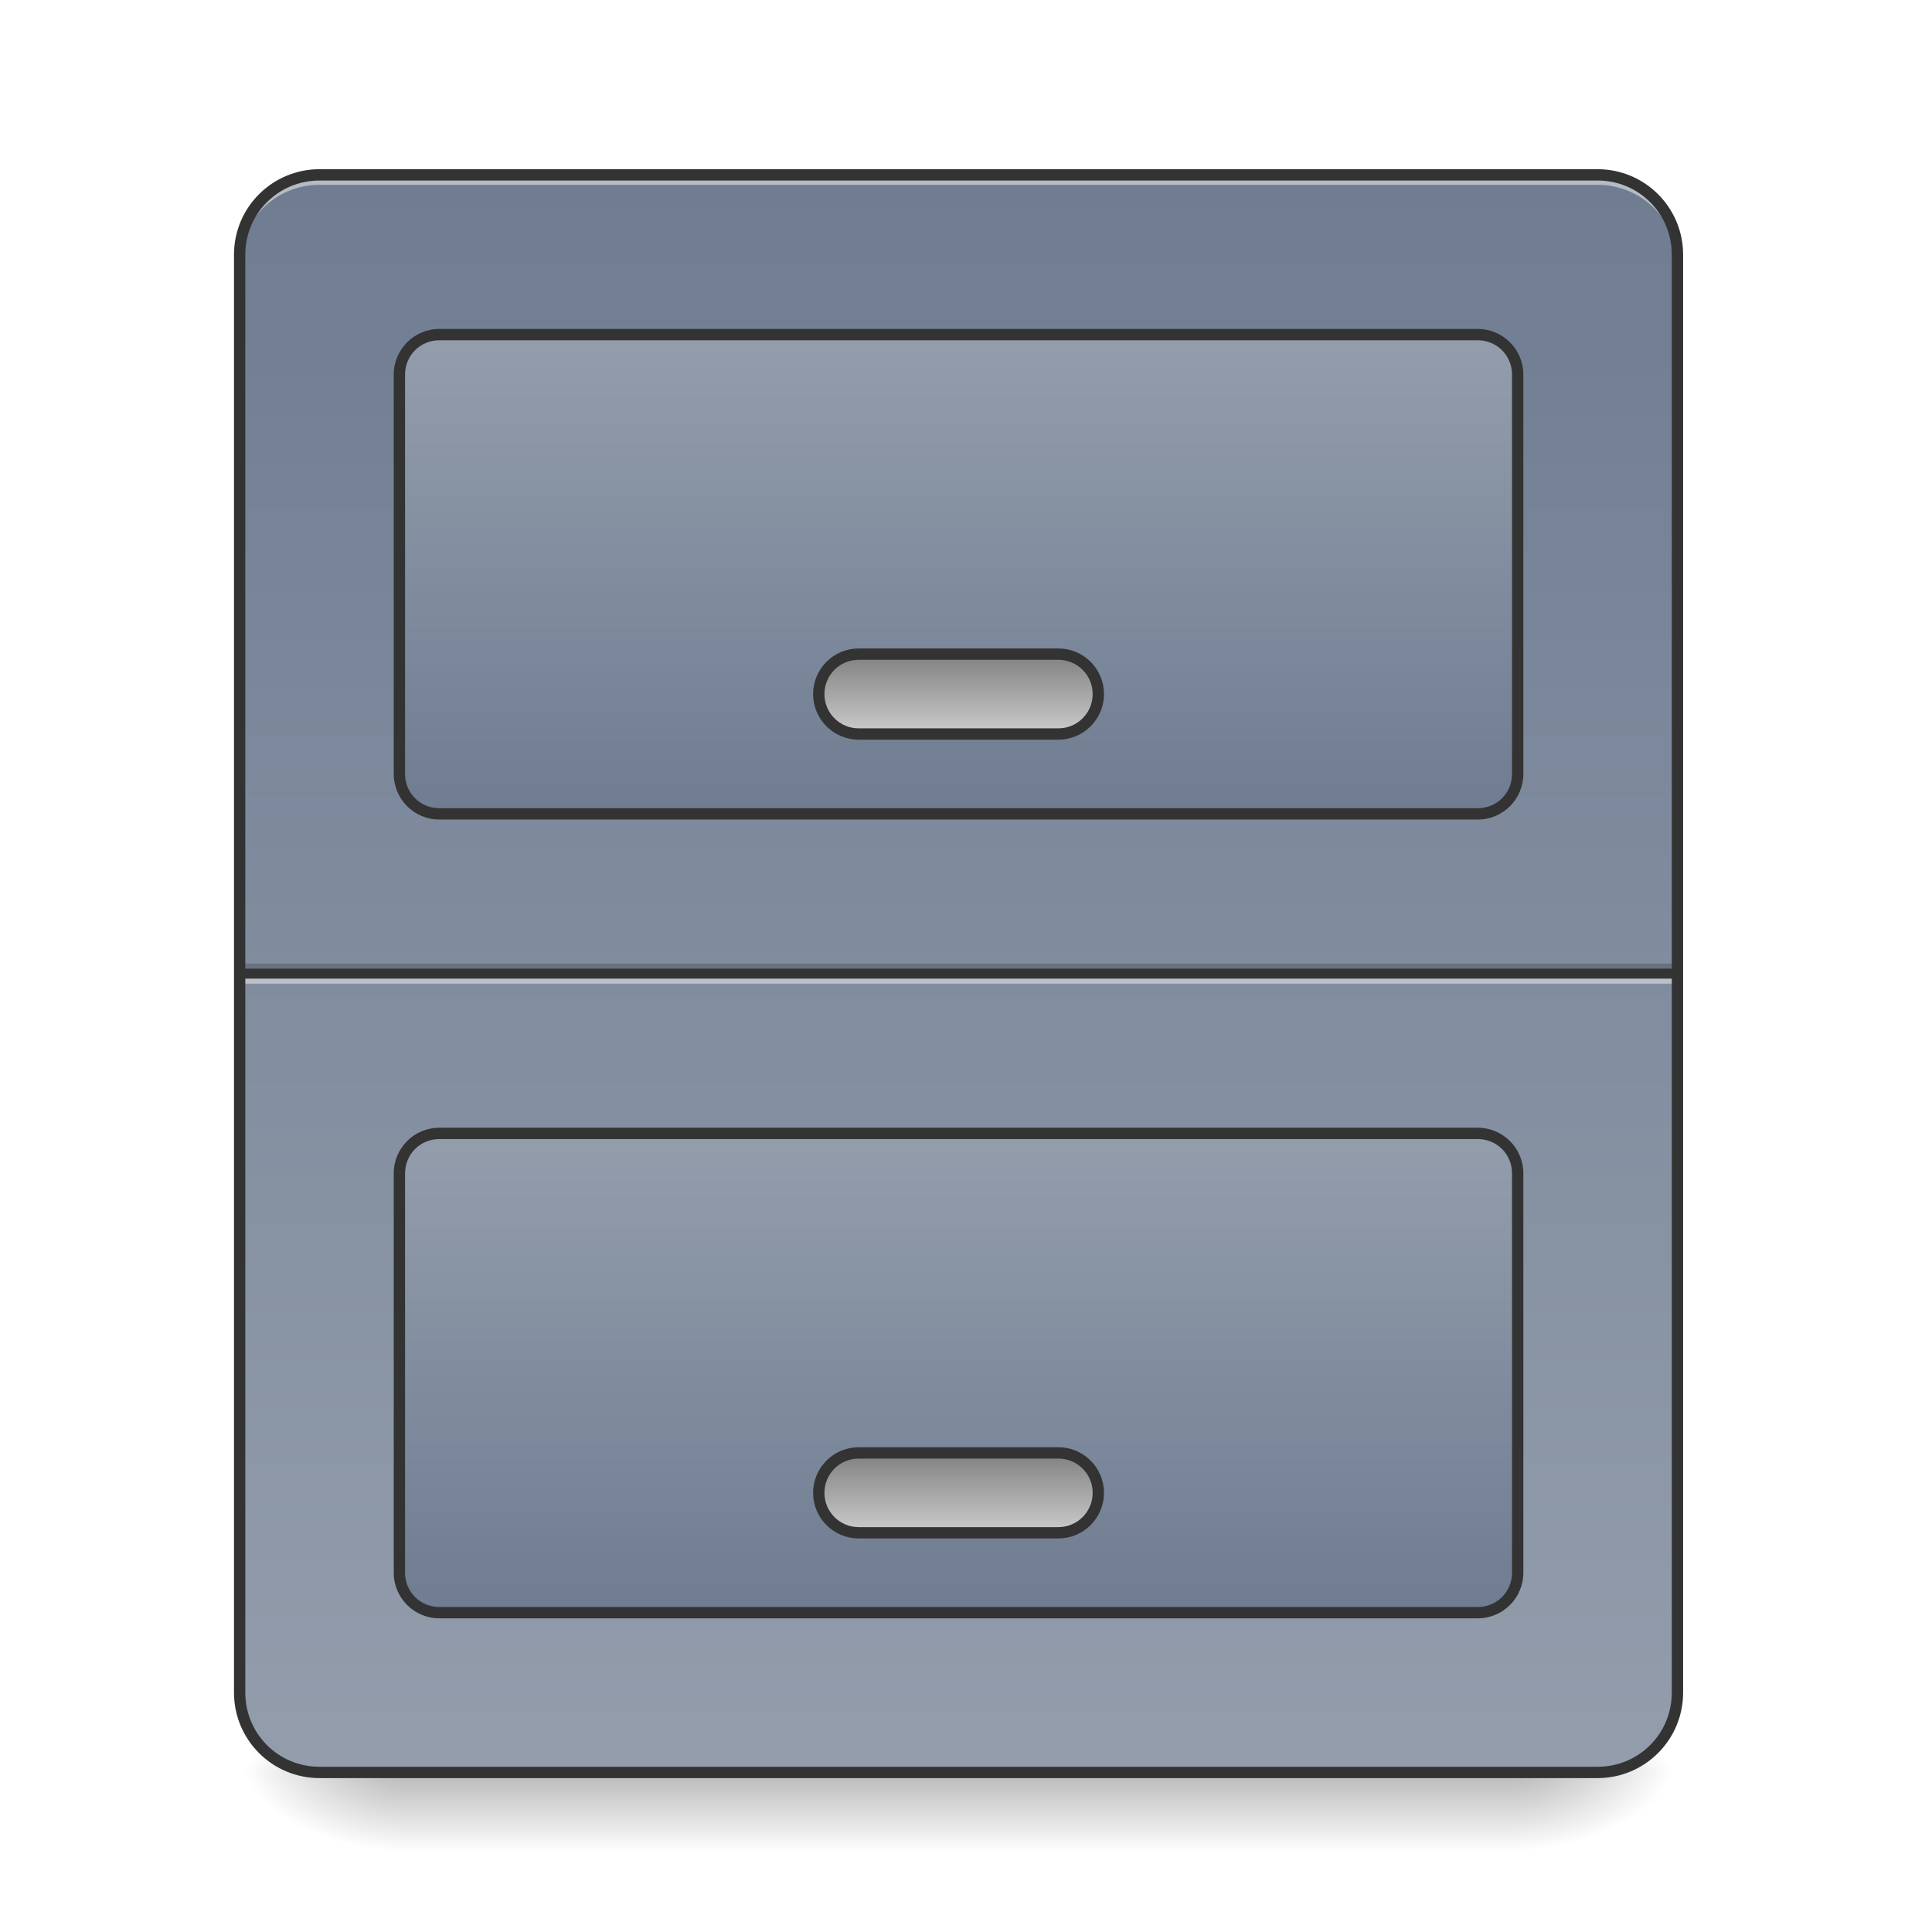
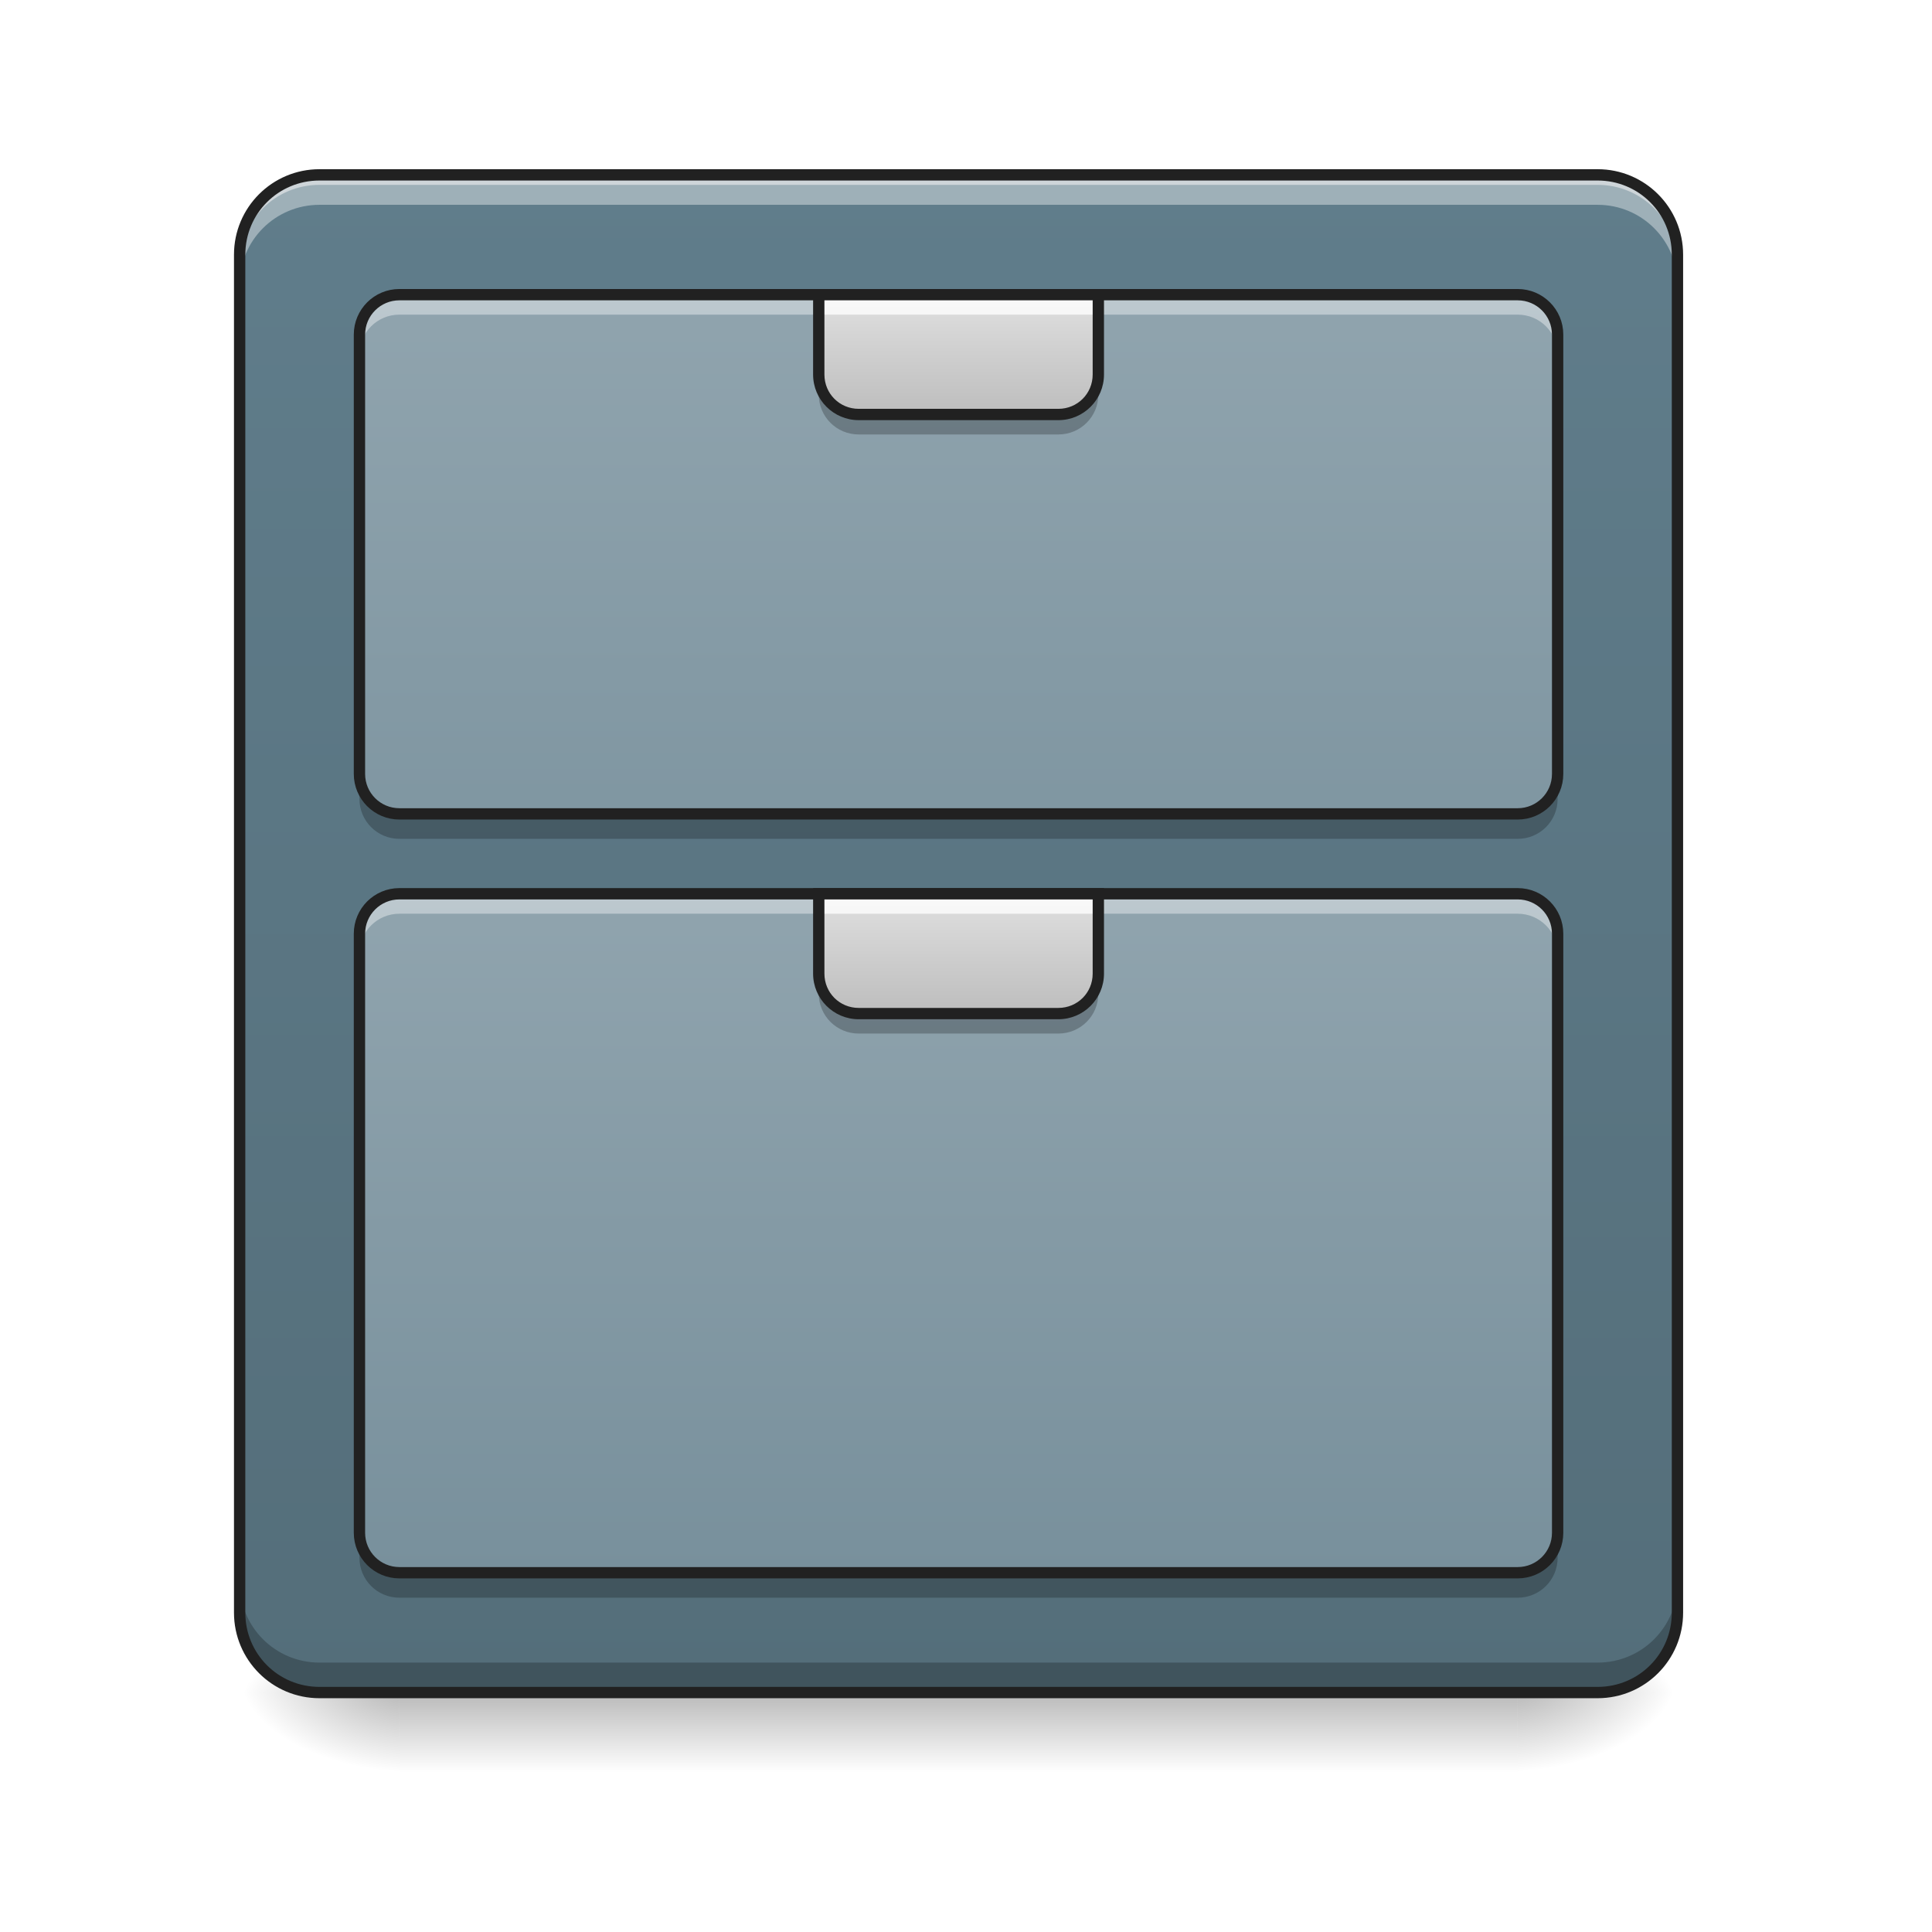
<svg xmlns="http://www.w3.org/2000/svg" width="512pt" height="512pt" viewBox="0 0 512 512" version="1.1">
  <defs>
-     <linearGradient id="linear0" gradientUnits="userSpaceOnUse" x1="254" y1="233.5" x2="254" y2="254.667" gradientTransform="matrix(1.000095,0,0,1.000095,-0.000061041,236.1892)">
+     <linearGradient id="linear0" gradientUnits="userSpaceOnUse" x1="254" y1="233.5" x2="254" y2="254.667" gradientTransform="matrix(1.000095,0,0,1.000095,-0.000061041,215.0206)">
      <stop offset="0" style="stop-color:rgb(0%,0%,0%);stop-opacity:0.275;" />
      <stop offset="1" style="stop-color:rgb(0%,0%,0%);stop-opacity:0;" />
    </linearGradient>
-     <radialGradient id="radial0" gradientUnits="userSpaceOnUse" cx="450.909" cy="189.579" fx="450.909" fy="189.579" r="21.167" gradientTransform="matrix(0.00000278673,-1.250119,-2.250215,-0.00000162462,823.506,1038.694)">
+     <radialGradient id="radial0" gradientUnits="userSpaceOnUse" cx="450.909" cy="189.579" fx="450.909" fy="189.579" r="21.167" gradientTransform="matrix(0.00000278673,-1.250119,-2.250215,-0.00000162462,823.506,1017.525)">
      <stop offset="0" style="stop-color:rgb(0%,0%,0%);stop-opacity:0.314;" />
      <stop offset="0.222" style="stop-color:rgb(0%,0%,0%);stop-opacity:0.275;" />
      <stop offset="1" style="stop-color:rgb(0%,0%,0%);stop-opacity:0;" />
    </radialGradient>
-     <radialGradient id="radial1" gradientUnits="userSpaceOnUse" cx="450.909" cy="189.579" fx="450.909" fy="189.579" r="21.167" gradientTransform="matrix(-0.00000278673,1.250119,2.250215,0.00000162462,-315.4576,-99.27098)">
+     <radialGradient id="radial1" gradientUnits="userSpaceOnUse" cx="450.909" cy="189.579" fx="450.909" fy="189.579" r="21.167" gradientTransform="matrix(-0.00000278673,1.250119,2.250215,0.00000162462,-315.4576,-120.4397)">
      <stop offset="0" style="stop-color:rgb(0%,0%,0%);stop-opacity:0.314;" />
      <stop offset="0.222" style="stop-color:rgb(0%,0%,0%);stop-opacity:0.275;" />
      <stop offset="1" style="stop-color:rgb(0%,0%,0%);stop-opacity:0;" />
    </radialGradient>
-     <radialGradient id="radial2" gradientUnits="userSpaceOnUse" cx="450.909" cy="189.579" fx="450.909" fy="189.579" r="21.167" gradientTransform="matrix(-0.00000278673,-1.250119,2.250215,-0.00000162462,-315.4576,1038.694)">
+     <radialGradient id="radial2" gradientUnits="userSpaceOnUse" cx="450.909" cy="189.579" fx="450.909" fy="189.579" r="21.167" gradientTransform="matrix(-0.00000278673,-1.250119,2.250215,-0.00000162462,-315.4576,1017.525)">
      <stop offset="0" style="stop-color:rgb(0%,0%,0%);stop-opacity:0.314;" />
      <stop offset="0.222" style="stop-color:rgb(0%,0%,0%);stop-opacity:0.275;" />
      <stop offset="1" style="stop-color:rgb(0%,0%,0%);stop-opacity:0;" />
    </radialGradient>
-     <radialGradient id="radial3" gradientUnits="userSpaceOnUse" cx="450.909" cy="189.579" fx="450.909" fy="189.579" r="21.167" gradientTransform="matrix(0.00000278673,1.250119,-2.250215,0.00000162462,823.506,-99.27099)">
+     <radialGradient id="radial3" gradientUnits="userSpaceOnUse" cx="450.909" cy="189.579" fx="450.909" fy="189.579" r="21.167" gradientTransform="matrix(0.00000278673,1.250119,-2.250215,0.00000162462,823.506,-120.4397)">
      <stop offset="0" style="stop-color:rgb(0%,0%,0%);stop-opacity:0.314;" />
      <stop offset="0.222" style="stop-color:rgb(0%,0%,0%);stop-opacity:0.275;" />
      <stop offset="1" style="stop-color:rgb(0%,0%,0%);stop-opacity:0;" />
    </radialGradient>
-     <linearGradient id="linear1" gradientUnits="userSpaceOnUse" x1="243.417" y1="-168.667" x2="243.417" y2="254.667" gradientTransform="matrix(1.000095,0,0,1.000095,0,215.0205)">
-       <stop offset="0" style="stop-color:rgb(43.529%,48.627%,56.863%);stop-opacity:1;" />
-       <stop offset="1" style="stop-color:rgb(57.647%,61.569%,67.451%);stop-opacity:1;" />
+     <linearGradient id="linear1" gradientUnits="userSpaceOnUse" x1="243.417" y1="-168.667" x2="243.417" y2="233.5" gradientTransform="matrix(1.000095,0,0,1.000095,0,215.0205)">
+       <stop offset="0" style="stop-color:rgb(37.647%,49.02%,54.51%);stop-opacity:1;" />
+       <stop offset="1" style="stop-color:rgb(32.941%,43.137%,47.843%);stop-opacity:1;" />
    </linearGradient>
-     <linearGradient id="linear2" gradientUnits="userSpaceOnUse" x1="243.417" y1="0.667" x2="243.417" y2="-126.333" gradientTransform="matrix(1.000095,0,0,1.000095,0,215.0205)">
-       <stop offset="0" style="stop-color:rgb(43.529%,48.627%,56.863%);stop-opacity:1;" />
-       <stop offset="1" style="stop-color:rgb(57.647%,61.569%,67.451%);stop-opacity:1;" />
+     <linearGradient id="linear2" gradientUnits="userSpaceOnUse" x1="179.917" y1="-136.917" x2="179.917" y2="64.167" gradientTransform="matrix(1.000095,0,0,1.000095,0,215.0205)">
+       <stop offset="0" style="stop-color:rgb(56.471%,64.314%,68.235%);stop-opacity:1;" />
+       <stop offset="1" style="stop-color:rgb(47.059%,56.471%,61.176%);stop-opacity:1;" />
    </linearGradient>
-     <linearGradient id="linear3" gradientUnits="userSpaceOnUse" x1="243.417" y1="0.667" x2="243.417" y2="-126.333" gradientTransform="matrix(1.000095,0,0,1.000095,0,426.7074)">
-       <stop offset="0" style="stop-color:rgb(43.529%,48.627%,56.863%);stop-opacity:1;" />
-       <stop offset="1" style="stop-color:rgb(57.647%,61.569%,67.451%);stop-opacity:1;" />
+     <linearGradient id="linear3" gradientUnits="userSpaceOnUse" x1="169.333" y1="-168.667" x2="169.333" y2="11.25" gradientTransform="matrix(1.000095,0,0,1.000095,0,405.5388)">
+       <stop offset="0" style="stop-color:rgb(56.471%,64.314%,68.235%);stop-opacity:1;" />
+       <stop offset="1" style="stop-color:rgb(47.059%,56.471%,61.176%);stop-opacity:1;" />
    </linearGradient>
-     <linearGradient id="linear4" gradientUnits="userSpaceOnUse" x1="254" y1="-20.5" x2="254" y2="-41.667">
-       <stop offset="0" style="stop-color:rgb(80%,80%,80%);stop-opacity:1;" />
-       <stop offset="1" style="stop-color:rgb(50.196%,50.196%,50.196%);stop-opacity:1;" />
+     <linearGradient id="linear4" gradientUnits="userSpaceOnUse" x1="254" y1="0.667" x2="254" y2="-31.083" gradientTransform="matrix(1.000095,0,0,1.000095,0,267.9423)">
+       <stop offset="0" style="stop-color:rgb(74.118%,74.118%,74.118%);stop-opacity:1;" />
+       <stop offset="1" style="stop-color:rgb(87.843%,87.843%,87.843%);stop-opacity:1;" />
    </linearGradient>
-     <linearGradient id="linear5" gradientUnits="userSpaceOnUse" x1="254" y1="-20.5" x2="254" y2="-41.667" gradientTransform="matrix(1,0,0,1,0,211.6667)">
-       <stop offset="0" style="stop-color:rgb(80%,80%,80%);stop-opacity:1;" />
-       <stop offset="1" style="stop-color:rgb(50.196%,50.196%,50.196%);stop-opacity:1;" />
+     <linearGradient id="linear5" gradientUnits="userSpaceOnUse" x1="254" y1="0.667" x2="254" y2="-31.083" gradientTransform="matrix(1.000095,0,0,1.000095,0,109.1771)">
+       <stop offset="0" style="stop-color:rgb(74.118%,74.118%,74.118%);stop-opacity:1;" />
+       <stop offset="1" style="stop-color:rgb(87.843%,87.843%,87.843%);stop-opacity:1;" />
    </linearGradient>
  </defs>
  <g id="surface1">
-     <path style=" stroke:none;fill-rule:nonzero;fill:url(#linear0);" d="M 105.844 469.711 L 402.203 469.711 L 402.203 490.879 L 105.844 490.879 Z M 105.844 469.711 " />
-     <path style=" stroke:none;fill-rule:nonzero;fill:url(#radial0);" d="M 402.207 469.711 L 444.543 469.711 L 444.543 448.543 L 402.207 448.543 Z M 402.207 469.711 " />
-     <path style=" stroke:none;fill-rule:nonzero;fill:url(#radial1);" d="M 105.844 469.711 L 63.508 469.711 L 63.508 490.879 L 105.844 490.879 Z M 105.844 469.711 " />
-     <path style=" stroke:none;fill-rule:nonzero;fill:url(#radial2);" d="M 105.844 469.711 L 63.508 469.711 L 63.508 448.543 L 105.844 448.543 Z M 105.844 469.711 " />
-     <path style=" stroke:none;fill-rule:nonzero;fill:url(#radial3);" d="M 402.207 469.711 L 444.543 469.711 L 444.543 490.879 L 402.207 490.879 Z M 402.207 469.711 " />
-     <path style=" stroke:none;fill-rule:nonzero;fill:url(#linear1);" d="M 84.676 46.336 L 423.375 46.336 C 435.066 46.336 444.543 55.816 444.543 67.508 L 444.543 448.543 C 444.543 460.234 435.066 469.711 423.375 469.711 L 84.676 469.711 C 72.984 469.711 63.508 460.234 63.508 448.543 L 63.508 67.508 C 63.508 55.816 72.984 46.336 84.676 46.336 Z M 84.676 46.336 " />
-     <path style=" stroke:none;fill-rule:nonzero;fill:rgb(0%,0%,0%);fill-opacity:0.196;" d="M 63.508 255.379 L 444.543 255.379 L 444.543 258.023 L 63.508 258.023 Z M 63.508 255.379 " />
-     <path style=" stroke:none;fill-rule:nonzero;fill:rgb(90.196%,90.196%,90.196%);fill-opacity:0.588;" d="M 63.508 258.023 L 444.543 258.023 L 444.543 260.672 L 63.508 260.672 Z M 63.508 258.023 " />
-     <path style=" stroke:none;fill-rule:nonzero;fill:rgb(20%,20%,20%);fill-opacity:0.992;" d="M 63.508 256.703 L 444.543 256.703 L 444.543 259.348 L 63.508 259.348 Z M 63.508 256.703 " />
+     <path style=" stroke:none;fill-rule:nonzero;fill:url(#linear0);" d="M 105.844 448.543 L 402.203 448.543 L 402.203 469.711 L 105.844 469.711 Z M 105.844 448.543 " />
+     <path style=" stroke:none;fill-rule:nonzero;fill:url(#radial0);" d="M 402.207 448.543 L 444.543 448.543 L 444.543 427.375 L 402.207 427.375 Z M 402.207 448.543 " />
+     <path style=" stroke:none;fill-rule:nonzero;fill:url(#radial1);" d="M 105.844 448.543 L 63.508 448.543 L 63.508 469.711 L 105.844 469.711 Z M 105.844 448.543 " />
+     <path style=" stroke:none;fill-rule:nonzero;fill:url(#radial2);" d="M 105.844 448.543 L 63.508 448.543 L 63.508 427.375 L 105.844 427.375 Z M 105.844 448.543 " />
+     <path style=" stroke:none;fill-rule:nonzero;fill:url(#radial3);" d="M 402.207 448.543 L 444.543 448.543 L 444.543 469.711 L 402.207 469.711 Z M 402.207 448.543 " />
+     <path style=" stroke:none;fill-rule:nonzero;fill:url(#linear1);" d="M 84.676 46.336 L 423.375 46.336 C 435.066 46.336 444.543 55.816 444.543 67.508 L 444.543 427.375 C 444.543 439.066 435.066 448.543 423.375 448.543 L 84.676 448.543 C 72.984 448.543 63.508 439.066 63.508 427.375 L 63.508 67.508 C 63.508 55.816 72.984 46.336 84.676 46.336 Z M 84.676 46.336 " />
    <path style=" stroke:none;fill-rule:nonzero;fill:rgb(90.196%,90.196%,90.196%);fill-opacity:0.588;" d="M 84.676 46.336 C 72.949 46.336 63.508 55.777 63.508 67.508 L 63.508 70.152 C 63.508 58.426 72.949 48.984 84.676 48.984 L 423.375 48.984 C 435.102 48.984 444.543 58.426 444.543 70.152 L 444.543 67.508 C 444.543 55.777 435.102 46.336 423.375 46.336 Z M 84.676 46.336 " />
-     <path style=" stroke:none;fill-rule:nonzero;fill:rgb(20%,20%,20%);fill-opacity:1;" d="M 84.676 44.84 C 72.141 44.84 62.008 54.973 62.008 67.508 L 62.008 448.543 C 62.008 461.074 72.141 471.211 84.676 471.211 L 423.375 471.211 C 435.906 471.211 446.043 461.074 446.043 448.543 L 446.043 67.508 C 446.043 54.973 435.906 44.84 423.375 44.84 Z M 84.676 47.84 L 423.375 47.84 C 434.297 47.84 443.043 56.586 443.043 67.508 L 443.043 448.543 C 443.043 459.465 434.297 468.211 423.375 468.211 L 84.676 468.211 C 73.75 468.211 65.008 459.465 65.008 448.543 L 65.008 67.508 C 65.008 56.586 73.75 47.84 84.676 47.84 Z M 84.676 47.84 " />
-     <path style=" stroke:none;fill-rule:nonzero;fill:url(#linear2);" d="M 116.43 88.676 L 391.621 88.676 C 397.465 88.676 402.207 93.414 402.207 99.258 L 402.207 205.102 C 402.207 210.949 397.465 215.688 391.621 215.688 L 116.43 215.688 C 110.582 215.688 105.844 210.949 105.844 205.102 L 105.844 99.258 C 105.844 93.414 110.582 88.676 116.43 88.676 Z M 116.43 88.676 " />
-     <path style=" stroke:none;fill-rule:nonzero;fill:rgb(20%,20%,20%);fill-opacity:1;" d="M 116.426 87.176 C 109.758 87.176 104.344 92.59 104.344 99.258 L 104.344 205.105 C 104.344 211.773 109.758 217.188 116.426 217.188 L 391.621 217.188 C 398.289 217.188 403.703 211.773 403.703 205.105 L 403.703 99.258 C 403.703 92.59 398.289 87.176 391.621 87.176 Z M 116.426 90.176 L 391.621 90.176 C 396.68 90.176 400.703 94.199 400.703 99.258 L 400.703 205.105 C 400.703 210.164 396.68 214.188 391.621 214.188 L 116.426 214.188 C 111.367 214.188 107.344 210.164 107.344 205.105 L 107.344 99.258 C 107.344 94.199 111.367 90.176 116.426 90.176 Z M 116.426 90.176 " />
-     <path style=" stroke:none;fill-rule:nonzero;fill:url(#linear3);" d="M 116.43 300.363 L 391.621 300.363 C 397.465 300.363 402.207 305.102 402.207 310.945 L 402.207 416.789 C 402.207 422.637 397.465 427.375 391.621 427.375 L 116.43 427.375 C 110.582 427.375 105.844 422.637 105.844 416.789 L 105.844 310.945 C 105.844 305.102 110.582 300.363 116.43 300.363 Z M 116.43 300.363 " />
-     <path style=" stroke:none;fill-rule:nonzero;fill:rgb(20%,20%,20%);fill-opacity:1;" d="M 116.426 298.859 C 109.758 298.859 104.344 304.277 104.344 310.945 L 104.344 416.789 C 104.344 423.461 109.758 428.875 116.426 428.875 L 391.621 428.875 C 398.289 428.875 403.703 423.461 403.703 416.789 L 403.703 310.945 C 403.703 304.277 398.289 298.859 391.621 298.859 Z M 116.426 301.863 L 391.621 301.863 C 396.68 301.863 400.703 305.887 400.703 310.945 L 400.703 416.789 C 400.703 421.848 396.68 425.875 391.621 425.875 L 116.426 425.875 C 111.367 425.875 107.344 421.848 107.344 416.789 L 107.344 310.945 C 107.344 305.887 111.367 301.863 116.426 301.863 Z M 116.426 301.863 " />
-     <path style="fill-rule:nonzero;fill:url(#linear4);stroke-width:3;stroke-linecap:round;stroke-linejoin:miter;stroke:rgb(20%,20%,20%);stroke-opacity:1;stroke-miterlimit:4;" d="M 227.541 -41.665 L 280.458 -41.665 C 286.305 -41.665 291.043 -36.927 291.043 -31.084 C 291.043 -25.237 286.305 -20.499 280.458 -20.499 L 227.541 -20.499 C 221.698 -20.499 216.96 -25.237 216.96 -31.084 C 216.96 -36.927 221.698 -41.665 227.541 -41.665 Z M 227.541 -41.665 " transform="matrix(1.000095,0,0,1.000095,0,215.0205)" />
-     <path style="fill-rule:nonzero;fill:url(#linear5);stroke-width:3;stroke-linecap:round;stroke-linejoin:miter;stroke:rgb(20%,20%,20%);stroke-opacity:1;stroke-miterlimit:4;" d="M 227.541 169.998 L 280.458 169.998 C 286.305 169.998 291.043 174.74 291.043 180.583 C 291.043 186.427 286.305 191.168 280.458 191.168 L 227.541 191.168 C 221.698 191.168 216.96 186.427 216.96 180.583 C 216.96 174.74 221.698 169.998 227.541 169.998 Z M 227.541 169.998 " transform="matrix(1.000095,0,0,1.000095,0,215.0205)" />
+     <path style=" stroke:none;fill-rule:nonzero;fill:url(#linear2);" d="M 105.844 78.09 L 402.203 78.09 C 408.051 78.09 412.789 82.828 412.789 88.676 L 412.789 205.102 C 412.789 210.949 408.051 215.688 402.203 215.688 L 105.844 215.688 C 99.996 215.688 95.258 210.949 95.258 205.102 L 95.258 88.676 C 95.258 82.828 99.996 78.09 105.844 78.09 Z M 105.844 78.09 " />
+     <path style=" stroke:none;fill-rule:nonzero;fill:url(#linear3);" d="M 105.844 236.855 L 402.203 236.855 C 408.051 236.855 412.789 241.594 412.789 247.441 L 412.789 406.207 C 412.789 412.051 408.051 416.789 402.203 416.789 L 105.844 416.789 C 99.996 416.789 95.258 412.051 95.258 406.207 L 95.258 247.441 C 95.258 241.594 99.996 236.855 105.844 236.855 Z M 105.844 236.855 " />
+     <path style=" stroke:none;fill-rule:nonzero;fill:rgb(100%,100%,100%);fill-opacity:0.392;" d="M 105.844 78.09 C 99.98 78.09 95.258 82.812 95.258 88.676 L 95.258 93.969 C 95.258 88.102 99.98 83.383 105.844 83.383 L 402.203 83.383 C 408.07 83.383 412.789 88.102 412.789 93.969 L 412.789 88.676 C 412.789 82.812 408.07 78.09 402.203 78.09 Z M 105.844 78.09 " />
+     <path style=" stroke:none;fill-rule:nonzero;fill:rgb(0%,0%,0%);fill-opacity:0.235;" d="M 105.844 222.301 C 99.98 222.301 95.258 217.582 95.258 211.719 L 95.258 206.426 C 95.258 212.289 99.98 217.012 105.844 217.012 L 402.203 217.012 C 408.07 217.012 412.789 212.289 412.789 206.426 L 412.789 211.719 C 412.789 217.582 408.07 222.301 402.203 222.301 Z M 105.844 222.301 " />
+     <path style="fill:none;stroke-width:3;stroke-linecap:round;stroke-linejoin:miter;stroke:rgb(12.941%,12.941%,12.941%);stroke-opacity:1;stroke-miterlimit:4;" d="M 105.834 -136.918 L 402.165 -136.918 C 408.012 -136.918 412.75 -132.18 412.75 -126.333 L 412.75 -9.918 C 412.75 -4.071 408.012 0.667 402.165 0.667 L 105.834 0.667 C 99.987 0.667 95.249 -4.071 95.249 -9.918 L 95.249 -126.333 C 95.249 -132.18 99.987 -136.918 105.834 -136.918 Z M 105.834 -136.918 " transform="matrix(1.000095,0,0,1.000095,0,215.0205)" />
+     <path style=" stroke:none;fill-rule:nonzero;fill:rgb(100%,100%,100%);fill-opacity:0.392;" d="M 105.844 236.855 C 99.98 236.855 95.258 241.578 95.258 247.441 L 95.258 252.734 C 95.258 246.867 99.98 242.148 105.844 242.148 L 402.203 242.148 C 408.07 242.148 412.789 246.867 412.789 252.734 L 412.789 247.441 C 412.789 241.578 408.07 236.855 402.203 236.855 Z M 105.844 236.855 " />
+     <path style=" stroke:none;fill-rule:nonzero;fill:rgb(0%,0%,0%);fill-opacity:0.235;" d="M 105.844 423.406 C 99.98 423.406 95.258 418.684 95.258 412.82 L 95.258 407.527 C 95.258 413.391 99.98 418.113 105.844 418.113 L 402.203 418.113 C 408.07 418.113 412.789 413.391 412.789 407.527 L 412.789 412.82 C 412.789 418.684 408.07 423.406 402.203 423.406 Z M 105.844 423.406 " />
+     <path style="fill:none;stroke-width:3;stroke-linecap:round;stroke-linejoin:miter;stroke:rgb(12.941%,12.941%,12.941%);stroke-opacity:1;stroke-miterlimit:4;" d="M 105.834 21.833 L 402.165 21.833 C 408.012 21.833 412.75 26.571 412.75 32.418 L 412.75 191.168 C 412.75 197.011 408.012 201.749 402.165 201.749 L 105.834 201.749 C 99.987 201.749 95.249 197.011 95.249 191.168 L 95.249 32.418 C 95.249 26.571 99.987 21.833 105.834 21.833 Z M 105.834 21.833 " transform="matrix(1.000095,0,0,1.000095,0,215.0205)" />
+     <path style=" stroke:none;fill-rule:nonzero;fill:rgb(100%,100%,100%);fill-opacity:0.392;" d="M 84.676 46.336 C 72.949 46.336 63.508 55.777 63.508 67.508 L 63.508 75.445 C 63.508 63.719 72.949 54.277 84.676 54.277 L 423.375 54.277 C 435.102 54.277 444.543 63.719 444.543 75.445 L 444.543 67.508 C 444.543 55.777 435.102 46.336 423.375 46.336 Z M 84.676 46.336 " />
+     <path style=" stroke:none;fill-rule:nonzero;fill:rgb(0%,0%,0%);fill-opacity:0.235;" d="M 84.676 448.543 C 72.949 448.543 63.508 439.102 63.508 427.375 L 63.508 419.438 C 63.508 431.164 72.949 440.605 84.676 440.605 L 423.375 440.605 C 435.102 440.605 444.543 431.164 444.543 419.438 L 444.543 427.375 C 444.543 439.102 435.102 448.543 423.375 448.543 Z M 84.676 448.543 " />
+     <path style=" stroke:none;fill-rule:nonzero;fill:rgb(12.941%,12.941%,12.941%);fill-opacity:1;" d="M 84.676 44.84 C 72.141 44.84 62.008 54.973 62.008 67.508 L 62.008 427.375 C 62.008 439.906 72.141 450.043 84.676 450.043 L 423.375 450.043 C 435.906 450.043 446.043 439.906 446.043 427.375 L 446.043 67.508 C 446.043 54.973 435.906 44.84 423.375 44.84 Z M 84.676 47.84 L 423.375 47.84 C 434.297 47.84 443.043 56.586 443.043 67.508 L 443.043 427.375 C 443.043 438.297 434.297 447.043 423.375 447.043 L 84.676 447.043 C 73.75 447.043 65.008 438.297 65.008 427.375 L 65.008 67.508 C 65.008 56.586 73.75 47.84 84.676 47.84 Z M 84.676 47.84 " />
+     <path style=" stroke:none;fill-rule:nonzero;fill:url(#linear4);" d="M 216.98 236.855 L 216.98 258.023 C 216.98 263.887 221.699 268.609 227.562 268.609 L 280.484 268.609 C 286.348 268.609 291.07 263.887 291.07 258.023 L 291.07 236.855 Z M 216.98 236.855 " />
+     <path style=" stroke:none;fill-rule:nonzero;fill:rgb(0%,0%,0%);fill-opacity:0.235;" d="M 216.98 258.023 L 216.98 263.316 C 216.98 269.18 221.699 273.902 227.562 273.902 L 280.484 273.902 C 286.348 273.902 291.07 269.18 291.07 263.316 L 291.07 258.023 C 291.07 263.887 286.348 268.609 280.484 268.609 L 227.562 268.609 C 221.699 268.609 216.98 263.887 216.98 258.023 Z M 216.98 258.023 " />
+     <path style=" stroke:none;fill-rule:nonzero;fill:rgb(100%,100%,100%);fill-opacity:0.784;" d="M 216.98 236.855 L 216.98 242.148 L 291.07 242.148 L 291.07 236.855 Z M 216.98 236.855 " />
+     <path style=" stroke:none;fill-rule:nonzero;fill:rgb(12.941%,12.941%,12.941%);fill-opacity:1;" d="M 215.48 235.355 L 215.48 258.023 C 215.48 264.695 220.895 270.109 227.562 270.109 L 280.484 270.109 C 287.156 270.109 292.57 264.695 292.57 258.023 L 292.57 235.355 Z M 218.48 238.355 L 289.57 238.355 L 289.57 258.023 C 289.57 263.082 285.543 267.109 280.484 267.109 L 227.562 267.109 C 222.504 267.109 218.48 263.082 218.48 258.023 Z M 218.48 238.355 " />
+     <path style=" stroke:none;fill-rule:nonzero;fill:url(#linear5);" d="M 216.98 78.09 L 216.98 99.258 C 216.98 105.121 221.699 109.844 227.562 109.844 L 280.484 109.844 C 286.348 109.844 291.07 105.121 291.07 99.258 L 291.07 78.09 Z M 216.98 78.09 " />
+     <path style=" stroke:none;fill-rule:nonzero;fill:rgb(0%,0%,0%);fill-opacity:0.235;" d="M 216.98 99.258 L 216.98 104.551 C 216.98 110.414 221.699 115.137 227.562 115.137 L 280.484 115.137 C 286.348 115.137 291.07 110.414 291.07 104.551 L 291.07 99.258 C 291.07 105.125 286.348 109.844 280.484 109.844 L 227.562 109.844 C 221.699 109.844 216.98 105.125 216.98 99.258 Z M 216.98 99.258 " />
+     <path style=" stroke:none;fill-rule:nonzero;fill:rgb(100%,100%,100%);fill-opacity:0.784;" d="M 216.98 78.09 L 216.98 83.383 L 291.07 83.383 L 291.07 78.09 Z M 216.98 78.09 " />
+     <path style=" stroke:none;fill-rule:nonzero;fill:rgb(12.941%,12.941%,12.941%);fill-opacity:1;" d="M 215.48 76.59 L 215.48 99.258 C 215.48 105.93 220.895 111.344 227.562 111.344 L 280.484 111.344 C 287.156 111.344 292.57 105.93 292.57 99.258 L 292.57 76.59 Z M 218.48 79.59 L 289.57 79.59 L 289.57 99.258 C 289.57 104.316 285.543 108.344 280.484 108.344 L 227.562 108.344 C 222.504 108.344 218.48 104.316 218.48 99.258 Z M 218.48 79.59 " />
  </g>
</svg>
